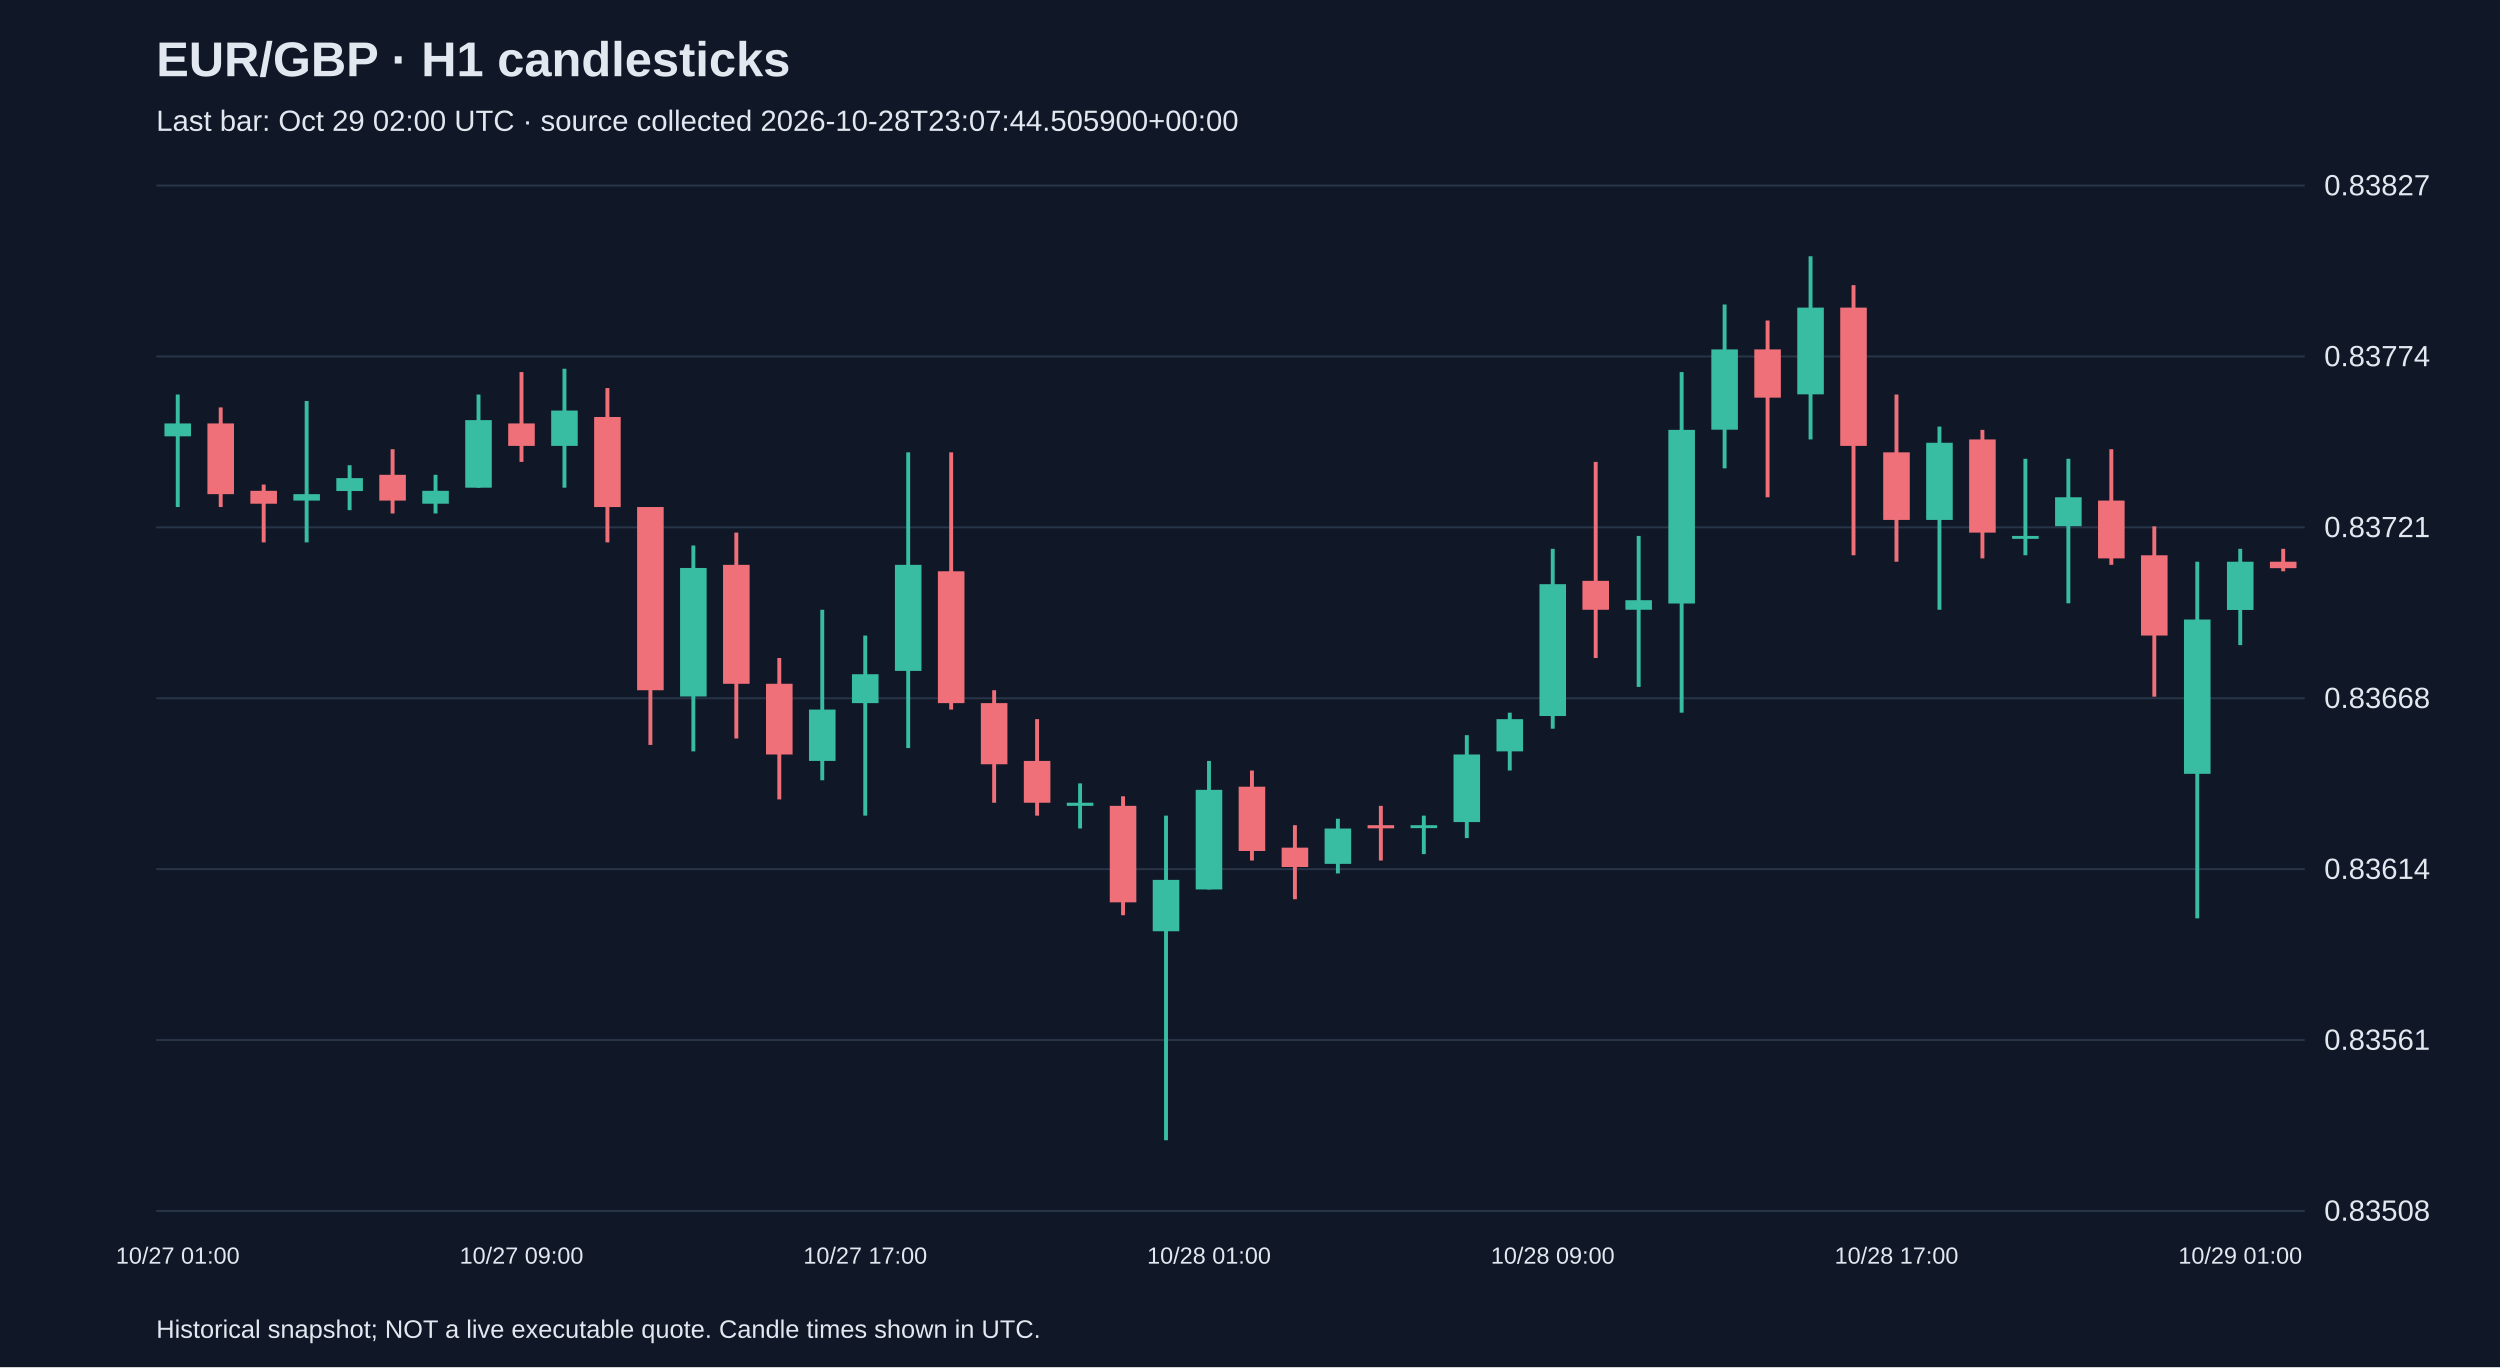
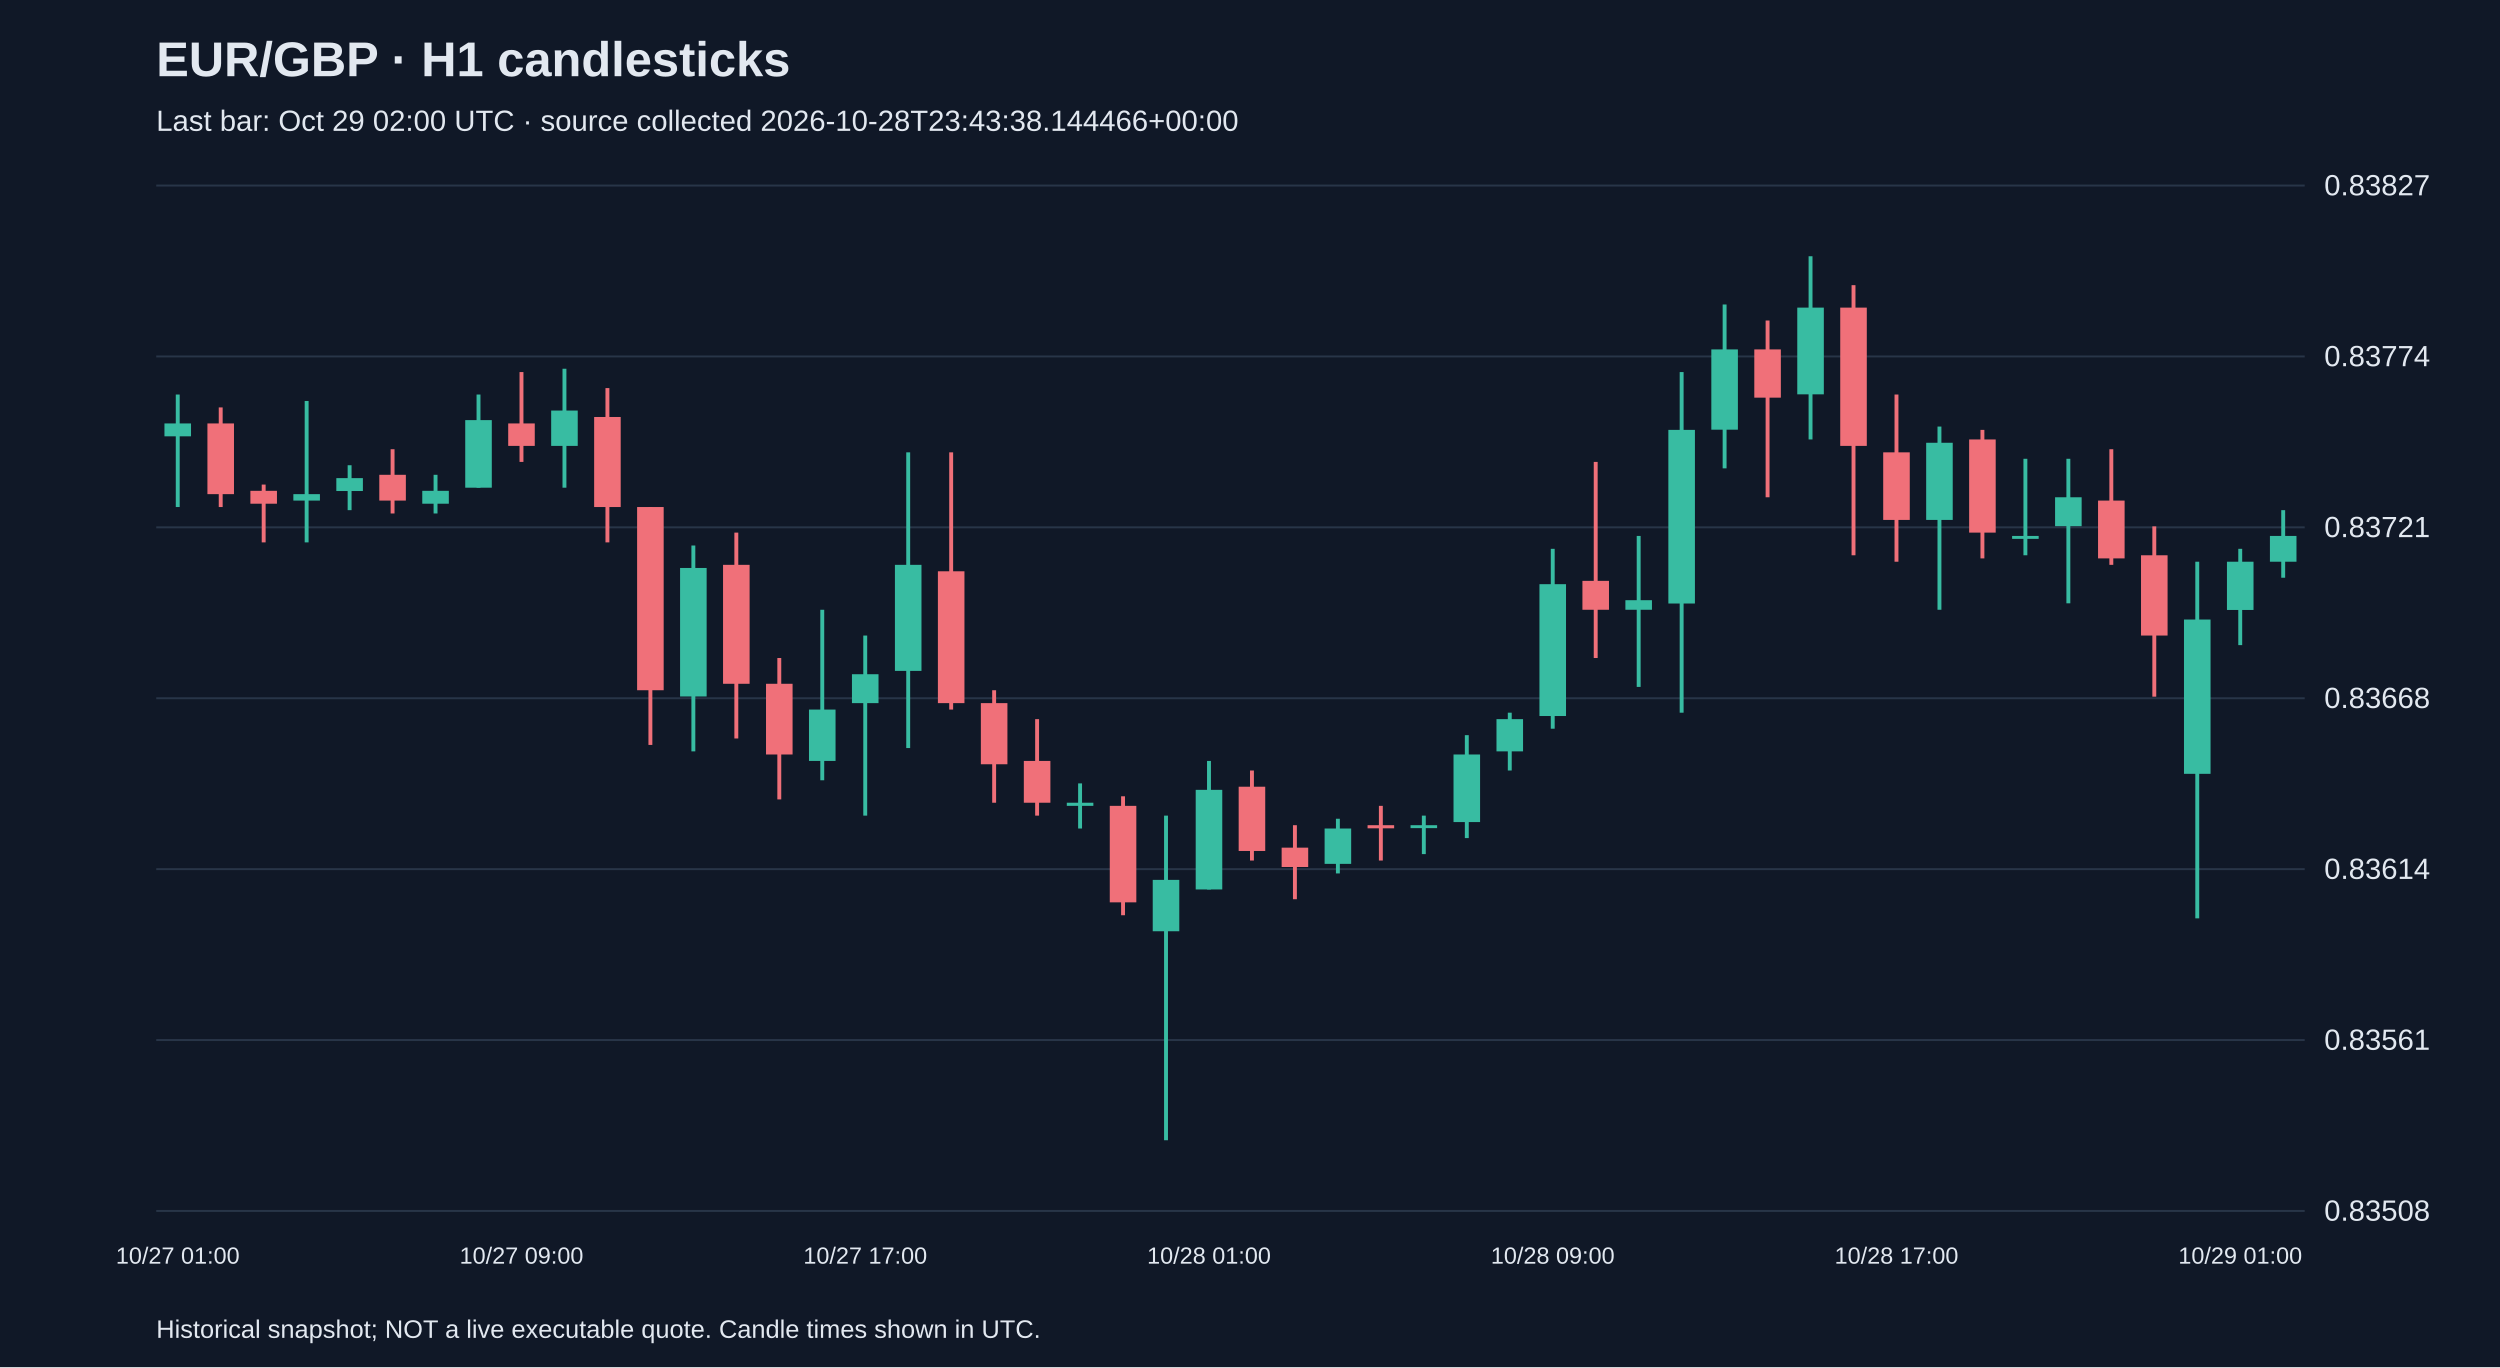
<svg xmlns="http://www.w3.org/2000/svg" viewBox="0 0 1280 700">
  <rect width="100%" height="100%" fill="#101827" />
  <style>text{font-family:Arial,sans-serif;fill:#e2e8f0}</style>
  <text x="80" y="39" font-size="25" font-weight="bold">EUR/GBP · H1 candlesticks</text>
-   <text x="80" y="67" font-size="15" fill="#a6b1c5">Last bar: Oct 29 02:00 UTC · source collected 2026-10-28T23:07:44.505900+00:00</text>
+   <text x="80" y="67" font-size="15" fill="#a6b1c5">Last bar: Oct 29 02:00 UTC · source collected 2026-10-28T23:43:38.144466+00:00</text>
  <line x1="80" y1="620.0" x2="1180" y2="620.0" stroke="#283548" />
  <text x="1190" y="625.0" font-size="15">0.83508</text>
  <line x1="80" y1="532.5" x2="1180" y2="532.5" stroke="#283548" />
  <text x="1190" y="537.5" font-size="15">0.83561</text>
  <line x1="80" y1="445.0" x2="1180" y2="445.0" stroke="#283548" />
  <text x="1190" y="450.0" font-size="15">0.83614</text>
  <line x1="80" y1="357.5" x2="1180" y2="357.5" stroke="#283548" />
  <text x="1190" y="362.5" font-size="15">0.83668</text>
  <line x1="80" y1="270.0" x2="1180" y2="270.0" stroke="#283548" />
  <text x="1190" y="275.0" font-size="15">0.83721</text>
  <line x1="80" y1="182.5" x2="1180" y2="182.5" stroke="#283548" />
  <text x="1190" y="187.5" font-size="15">0.83774</text>
  <line x1="80" y1="95.0" x2="1180" y2="95.0" stroke="#283548" />
  <text x="1190" y="100.0" font-size="15">0.83827</text>
  <line x1="91.0" y1="202.0" x2="91.0" y2="259.6" stroke="#38bca2" stroke-width="2" />
  <rect x="84.2" y="216.8" width="13.6" height="6.6" fill="#38bca2" />
  <text x="91.0" y="647" text-anchor="middle" font-size="12">10/27 01:00</text>
  <line x1="113.0" y1="208.6" x2="113.0" y2="259.6" stroke="#f07079" stroke-width="2" />
  <rect x="106.2" y="216.8" width="13.6" height="36.2" fill="#f07079" />
  <line x1="135.0" y1="248.1" x2="135.0" y2="277.7" stroke="#f07079" stroke-width="2" />
  <rect x="128.2" y="251.3" width="13.6" height="6.6" fill="#f07079" />
  <line x1="157.0" y1="205.3" x2="157.0" y2="277.7" stroke="#38bca2" stroke-width="2" />
  <rect x="150.2" y="253.0" width="13.6" height="3.3" fill="#38bca2" />
  <line x1="179.0" y1="238.2" x2="179.0" y2="261.2" stroke="#38bca2" stroke-width="2" />
  <rect x="172.2" y="244.8" width="13.6" height="6.6" fill="#38bca2" />
  <line x1="201.0" y1="230.0" x2="201.0" y2="262.9" stroke="#f07079" stroke-width="2" />
  <rect x="194.2" y="243.1" width="13.6" height="13.2" fill="#f07079" />
  <line x1="223.0" y1="243.1" x2="223.0" y2="262.9" stroke="#38bca2" stroke-width="2" />
  <rect x="216.2" y="251.3" width="13.6" height="6.6" fill="#38bca2" />
  <line x1="245.0" y1="202.0" x2="245.0" y2="249.7" stroke="#38bca2" stroke-width="2" />
  <rect x="238.2" y="215.1" width="13.6" height="34.6" fill="#38bca2" />
  <line x1="267.0" y1="190.5" x2="267.0" y2="236.5" stroke="#f07079" stroke-width="2" />
  <rect x="260.2" y="216.8" width="13.6" height="11.5" fill="#f07079" />
  <text x="267.0" y="647" text-anchor="middle" font-size="12">10/27 09:00</text>
  <line x1="289.0" y1="188.8" x2="289.0" y2="249.7" stroke="#38bca2" stroke-width="2" />
  <rect x="282.2" y="210.2" width="13.6" height="18.1" fill="#38bca2" />
  <line x1="311.0" y1="198.7" x2="311.0" y2="277.7" stroke="#f07079" stroke-width="2" />
  <rect x="304.2" y="213.5" width="13.6" height="46.1" fill="#f07079" />
  <line x1="333.0" y1="259.6" x2="333.0" y2="381.4" stroke="#f07079" stroke-width="2" />
  <rect x="326.2" y="259.6" width="13.6" height="93.8" fill="#f07079" />
  <line x1="355.0" y1="279.3" x2="355.0" y2="384.7" stroke="#38bca2" stroke-width="2" />
  <rect x="348.2" y="290.8" width="13.6" height="65.8" fill="#38bca2" />
  <line x1="377.0" y1="272.7" x2="377.0" y2="378.1" stroke="#f07079" stroke-width="2" />
  <rect x="370.2" y="289.2" width="13.6" height="60.9" fill="#f07079" />
  <line x1="399.0" y1="336.9" x2="399.0" y2="409.3" stroke="#f07079" stroke-width="2" />
  <rect x="392.2" y="350.1" width="13.6" height="36.2" fill="#f07079" />
  <line x1="421.0" y1="312.2" x2="421.0" y2="399.5" stroke="#38bca2" stroke-width="2" />
  <rect x="414.2" y="363.3" width="13.6" height="26.3" fill="#38bca2" />
  <line x1="443.0" y1="325.4" x2="443.0" y2="417.6" stroke="#38bca2" stroke-width="2" />
  <rect x="436.2" y="345.2" width="13.6" height="14.8" fill="#38bca2" />
  <text x="443.0" y="647" text-anchor="middle" font-size="12">10/27 17:00</text>
  <line x1="465.0" y1="231.6" x2="465.0" y2="383.0" stroke="#38bca2" stroke-width="2" />
  <rect x="458.2" y="289.2" width="13.6" height="54.3" fill="#38bca2" />
  <line x1="487.0" y1="231.6" x2="487.0" y2="363.3" stroke="#f07079" stroke-width="2" />
  <rect x="480.2" y="292.5" width="13.6" height="67.5" fill="#f07079" />
  <line x1="509.0" y1="353.4" x2="509.0" y2="411.0" stroke="#f07079" stroke-width="2" />
  <rect x="502.2" y="360.0" width="13.6" height="31.3" fill="#f07079" />
  <line x1="531.0" y1="368.2" x2="531.0" y2="417.6" stroke="#f07079" stroke-width="2" />
  <rect x="524.2" y="389.6" width="13.6" height="21.4" fill="#f07079" />
  <line x1="553.0" y1="401.1" x2="553.0" y2="424.2" stroke="#38bca2" stroke-width="2" />
  <rect x="546.2" y="411.0" width="13.6" height="1.6" fill="#38bca2" />
  <line x1="575.0" y1="407.7" x2="575.0" y2="468.6" stroke="#f07079" stroke-width="2" />
  <rect x="568.2" y="412.6" width="13.6" height="49.4" fill="#f07079" />
  <line x1="597.0" y1="417.6" x2="597.0" y2="583.8" stroke="#38bca2" stroke-width="2" />
  <rect x="590.2" y="450.5" width="13.6" height="26.3" fill="#38bca2" />
  <line x1="619.0" y1="389.6" x2="619.0" y2="455.4" stroke="#38bca2" stroke-width="2" />
  <rect x="612.2" y="404.4" width="13.6" height="51.0" fill="#38bca2" />
  <text x="619.0" y="647" text-anchor="middle" font-size="12">10/28 01:00</text>
  <line x1="641.0" y1="394.5" x2="641.0" y2="440.6" stroke="#f07079" stroke-width="2" />
  <rect x="634.2" y="402.8" width="13.6" height="32.9" fill="#f07079" />
  <line x1="663.0" y1="422.5" x2="663.0" y2="460.4" stroke="#f07079" stroke-width="2" />
  <rect x="656.2" y="434.0" width="13.6" height="9.9" fill="#f07079" />
  <line x1="685.0" y1="419.2" x2="685.0" y2="447.2" stroke="#38bca2" stroke-width="2" />
  <rect x="678.2" y="424.2" width="13.6" height="18.1" fill="#38bca2" />
  <line x1="707.0" y1="412.6" x2="707.0" y2="440.6" stroke="#f07079" stroke-width="2" />
  <rect x="700.2" y="422.5" width="13.6" height="1.6" fill="#f07079" />
  <line x1="729.0" y1="417.6" x2="729.0" y2="437.3" stroke="#38bca2" stroke-width="2" />
  <rect x="722.2" y="422.5" width="13.6" height="1.5" fill="#38bca2" />
  <line x1="751.0" y1="376.4" x2="751.0" y2="429.1" stroke="#38bca2" stroke-width="2" />
  <rect x="744.2" y="386.3" width="13.6" height="34.6" fill="#38bca2" />
  <line x1="773.0" y1="364.9" x2="773.0" y2="394.5" stroke="#38bca2" stroke-width="2" />
  <rect x="766.2" y="368.2" width="13.6" height="16.5" fill="#38bca2" />
  <line x1="795.0" y1="281.0" x2="795.0" y2="373.1" stroke="#38bca2" stroke-width="2" />
  <rect x="788.2" y="299.1" width="13.6" height="67.5" fill="#38bca2" />
  <text x="795.0" y="647" text-anchor="middle" font-size="12">10/28 09:00</text>
  <line x1="817.0" y1="236.5" x2="817.0" y2="336.9" stroke="#f07079" stroke-width="2" />
  <rect x="810.2" y="297.4" width="13.6" height="14.8" fill="#f07079" />
  <line x1="839.0" y1="274.4" x2="839.0" y2="351.7" stroke="#38bca2" stroke-width="2" />
  <rect x="832.2" y="307.3" width="13.6" height="4.9" fill="#38bca2" />
  <line x1="861.0" y1="190.5" x2="861.0" y2="364.9" stroke="#38bca2" stroke-width="2" />
  <rect x="854.2" y="220.1" width="13.6" height="88.9" fill="#38bca2" />
  <line x1="883.0" y1="155.9" x2="883.0" y2="239.8" stroke="#38bca2" stroke-width="2" />
  <rect x="876.2" y="178.9" width="13.6" height="41.1" fill="#38bca2" />
  <line x1="905.0" y1="164.1" x2="905.0" y2="254.6" stroke="#f07079" stroke-width="2" />
  <rect x="898.2" y="178.9" width="13.6" height="24.7" fill="#f07079" />
  <line x1="927.0" y1="131.2" x2="927.0" y2="225.0" stroke="#38bca2" stroke-width="2" />
  <rect x="920.2" y="157.5" width="13.6" height="44.4" fill="#38bca2" />
  <line x1="949.0" y1="146.0" x2="949.0" y2="284.3" stroke="#f07079" stroke-width="2" />
  <rect x="942.2" y="157.5" width="13.6" height="70.8" fill="#f07079" />
  <line x1="971.0" y1="202.0" x2="971.0" y2="287.6" stroke="#f07079" stroke-width="2" />
  <rect x="964.2" y="231.6" width="13.6" height="34.6" fill="#f07079" />
  <text x="971.0" y="647" text-anchor="middle" font-size="12">10/28 17:00</text>
  <line x1="993.0" y1="218.4" x2="993.0" y2="312.2" stroke="#38bca2" stroke-width="2" />
  <rect x="986.2" y="226.7" width="13.6" height="39.5" fill="#38bca2" />
  <line x1="1015.0" y1="220.1" x2="1015.0" y2="285.9" stroke="#f07079" stroke-width="2" />
  <rect x="1008.2" y="225.0" width="13.6" height="47.7" fill="#f07079" />
  <line x1="1037.0" y1="234.9" x2="1037.0" y2="284.3" stroke="#38bca2" stroke-width="2" />
  <rect x="1030.2" y="274.4" width="13.6" height="1.5" fill="#38bca2" />
  <line x1="1059.0" y1="234.9" x2="1059.0" y2="308.9" stroke="#38bca2" stroke-width="2" />
  <rect x="1052.2" y="254.6" width="13.6" height="14.8" fill="#38bca2" />
  <line x1="1081.0" y1="230.0" x2="1081.0" y2="289.2" stroke="#f07079" stroke-width="2" />
  <rect x="1074.2" y="256.3" width="13.6" height="29.6" fill="#f07079" />
  <line x1="1103.0" y1="269.5" x2="1103.0" y2="356.7" stroke="#f07079" stroke-width="2" />
  <rect x="1096.2" y="284.3" width="13.6" height="41.1" fill="#f07079" />
  <line x1="1125.0" y1="287.6" x2="1125.0" y2="470.2" stroke="#38bca2" stroke-width="2" />
  <rect x="1118.2" y="317.2" width="13.6" height="79.0" fill="#38bca2" />
  <line x1="1147.0" y1="281.0" x2="1147.0" y2="330.3" stroke="#38bca2" stroke-width="2" />
  <rect x="1140.2" y="287.6" width="13.6" height="24.7" fill="#38bca2" />
  <text x="1147.0" y="647" text-anchor="middle" font-size="12">10/29 01:00</text>
-   <line x1="1169.0" y1="281.0" x2="1169.0" y2="292.5" stroke="#f07079" stroke-width="2" />
-   <rect x="1162.2" y="287.6" width="13.6" height="3.3" fill="#f07079" />
+   <line x1="1169.0" y1="261.2" x2="1169.0" y2="295.8" stroke="#38bca2" stroke-width="2" />
+   <rect x="1162.2" y="274.4" width="13.6" height="13.2" fill="#38bca2" />
  <text x="80" y="685" font-size="13">Historical snapshot; NOT a live executable quote. Candle times shown in UTC.</text>
</svg>
